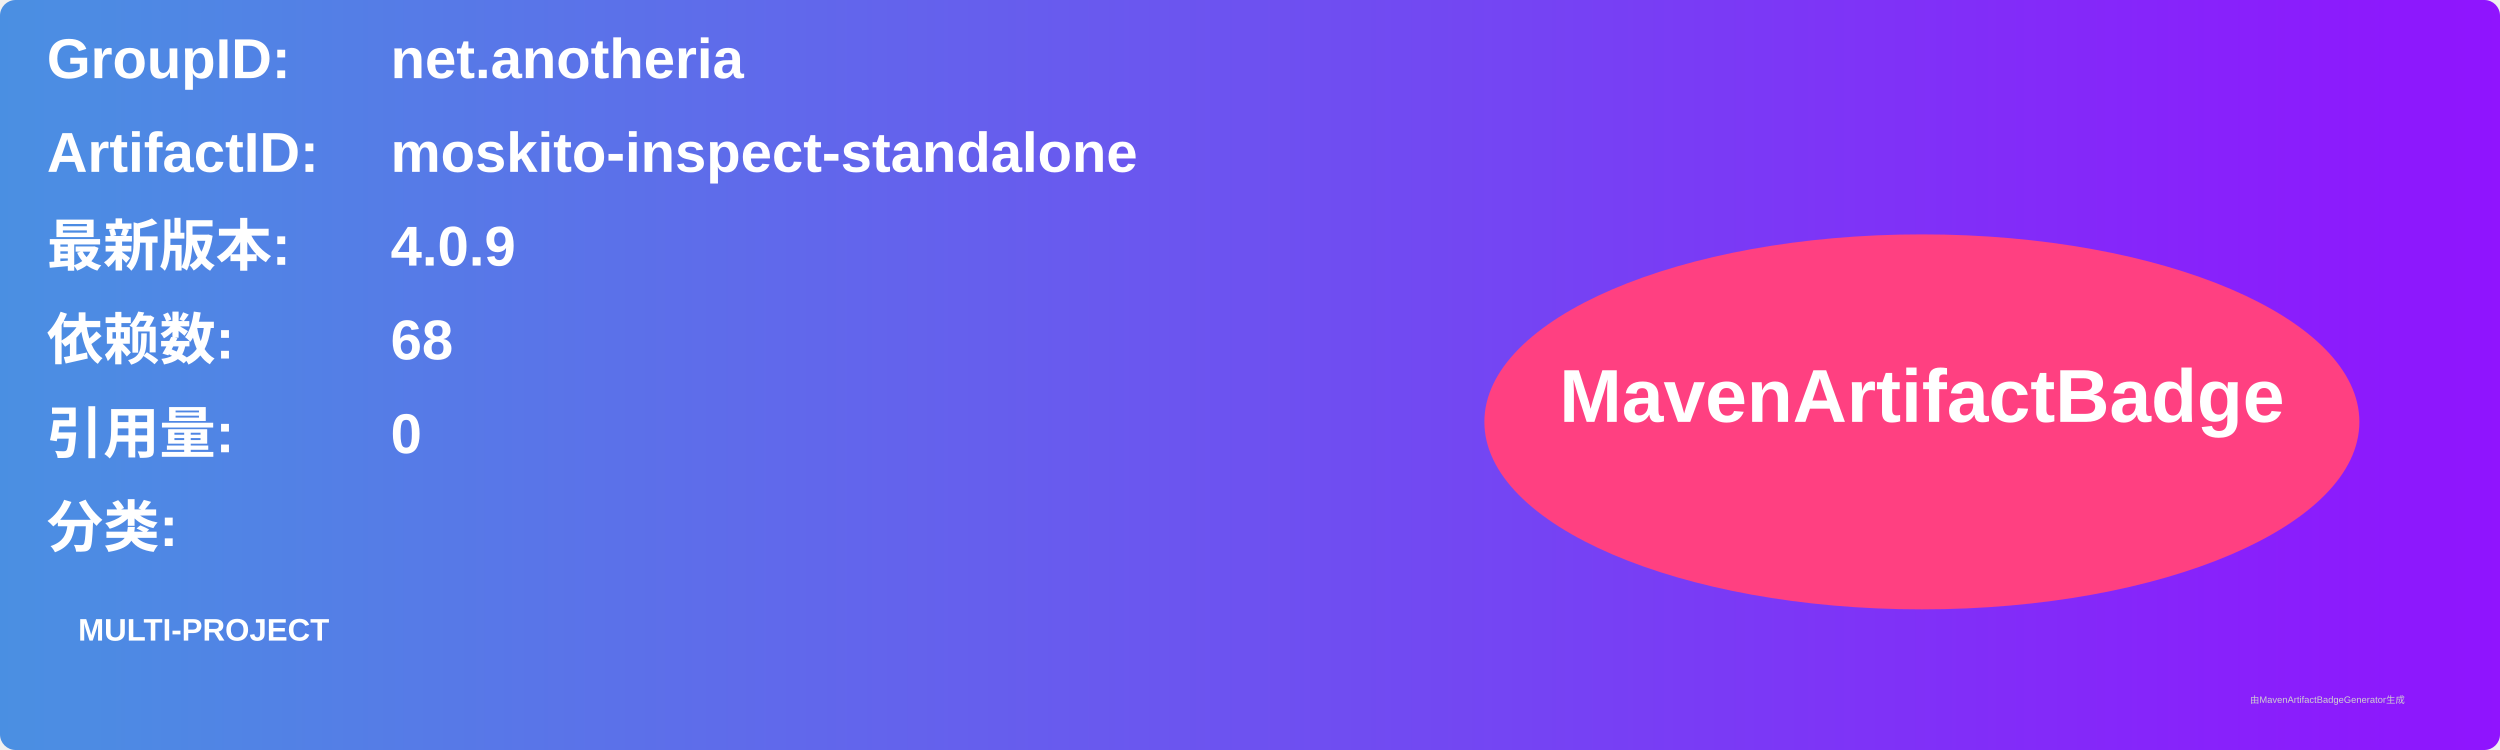
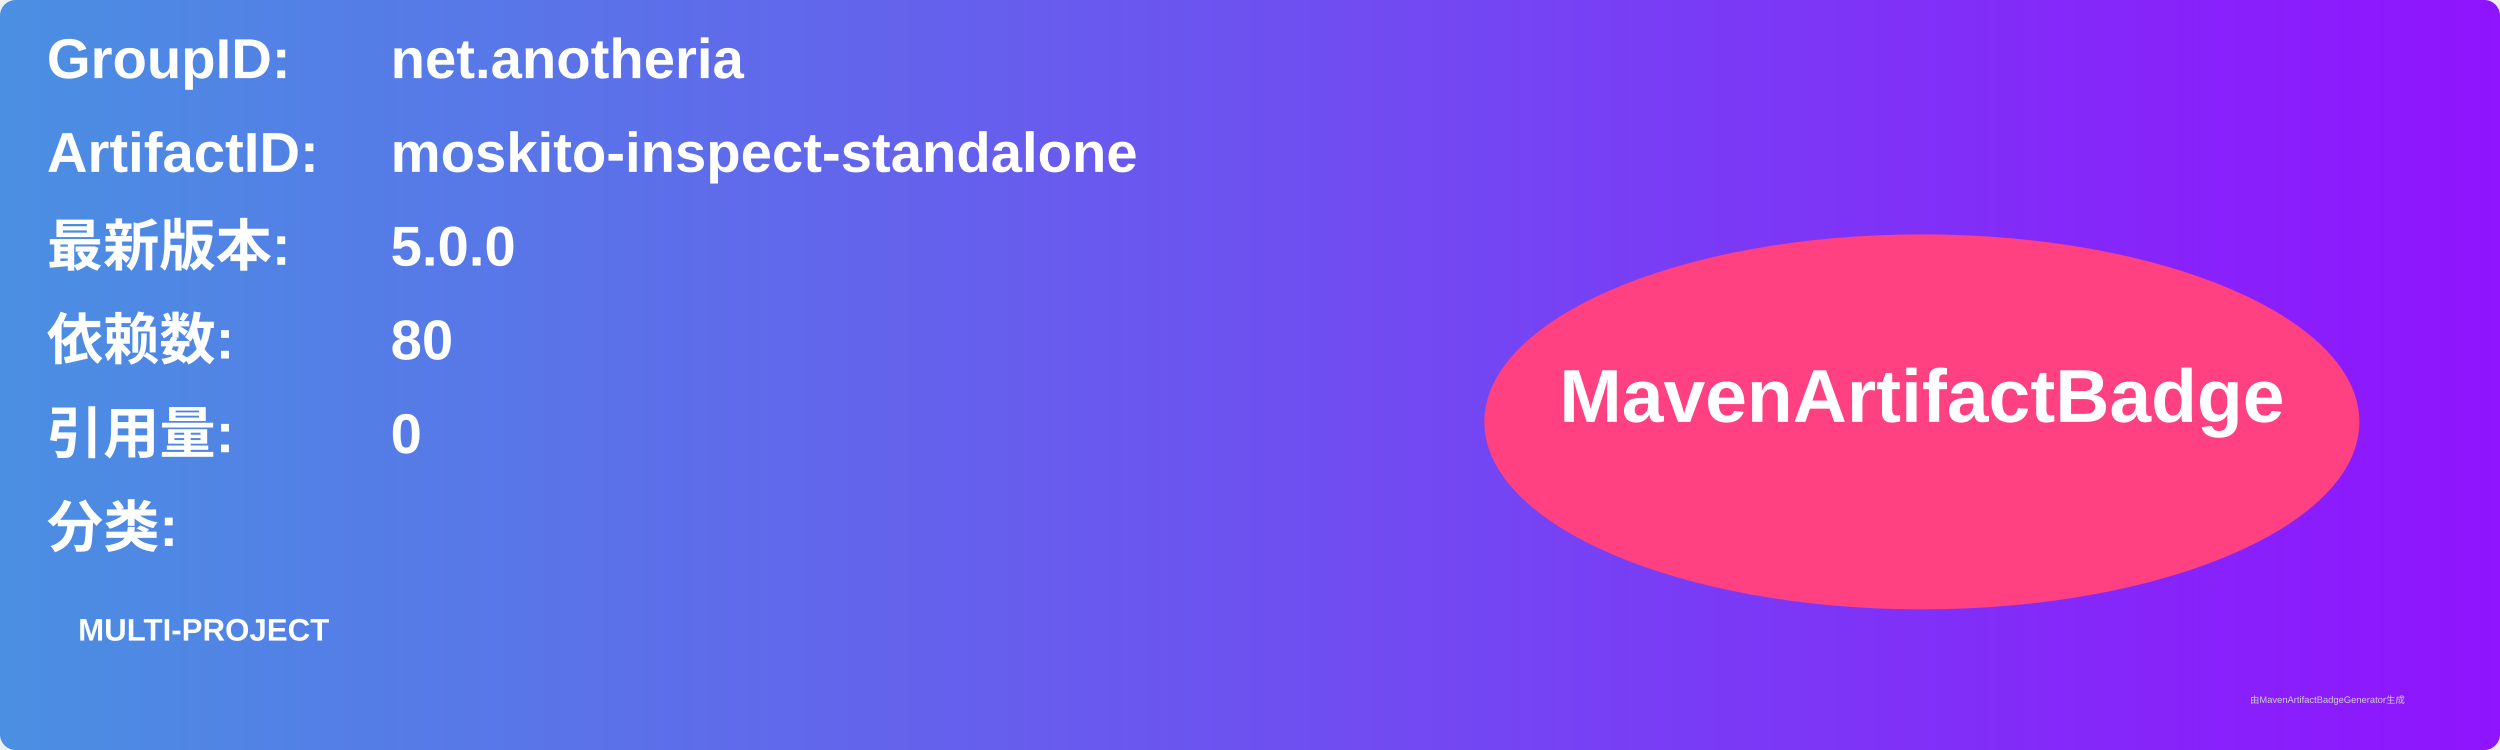
<svg xmlns="http://www.w3.org/2000/svg" width="800" height="240" viewBox="0 0 800 240">
  <linearGradient id="grad" x1="0%" y1="0%" x2="100%" y2="0%">
    <stop offset="0%" stop-color="#4a90e2" />
    <stop offset="100%" stop-color="#9013fe" />
  </linearGradient>
  <rect width="100%" height="100%" rx="5" ry="5" fill="url(#grad)" />
  <g transform="translate(15, 15)">
    <text x="0" y="10" font-family="Arial" font-size="18" fill="white" font-weight="bold" width="260">GroupID:</text>
    <text x="110" y="10" font-family="Arial" font-size="18" fill="white" font-weight="bold" width="460">net.anotheria</text>
    <text x="0" y="40" font-family="Arial" font-size="18" fill="white" font-weight="bold" width="260">ArtifactID:</text>
    <text x="110" y="40" font-family="Arial" font-size="18" fill="white" font-weight="bold" width="460">moskito-inspect-standalone</text>
    <text x="0" y="70" font-family="Arial" font-size="18" fill="white" font-weight="bold">最新版本:</text>
    <text x="110" y="70" font-family="Arial" font-size="18" fill="white" font-weight="bold">
-       <tspan font-weight="bold">4.0.9</tspan>
+       <tspan font-weight="bold">5.0.0</tspan>
    </text>
    <text x="0" y="100" font-family="Arial" font-size="18" fill="white" font-weight="bold">依赖数: </text>
    <text x="110" y="100" font-family="Arial" font-size="18" fill="white">
-       <tspan font-weight="bold">68</tspan>
+       <tspan font-weight="bold">80</tspan>
    </text>
    <text x="0" y="130" font-family="Arial" font-size="18" fill="white" font-weight="bold">引用量: </text>
    <text x="110" y="130" font-family="Arial" font-size="18" fill="white">
      <tspan font-weight="bold">0</tspan>
    </text>
    <text x="0" y="160" font-family="Arial" font-size="18" fill="white" font-weight="bold">分类:</text>
    <text x="10" y="190" font-family="Arial" font-size="10" fill="white">
      <tspan font-weight="bold">MULTI-PROJECT</tspan>
    </text>
    <ellipse cx="600" cy="120" rx="140" ry="60" fill="#ff4081" />
    <text x="600" y="120" text-anchor="middle" font-family="Arial" font-size="24" fill="white" font-weight="bold">MavenArtifactBadge</text>
  </g>
  <text x="720" y="225" font-family="Arial" font-size="3" fill="#d0d0d0">由MavenArtifactBadgeGenerator生成</text>
</svg>
